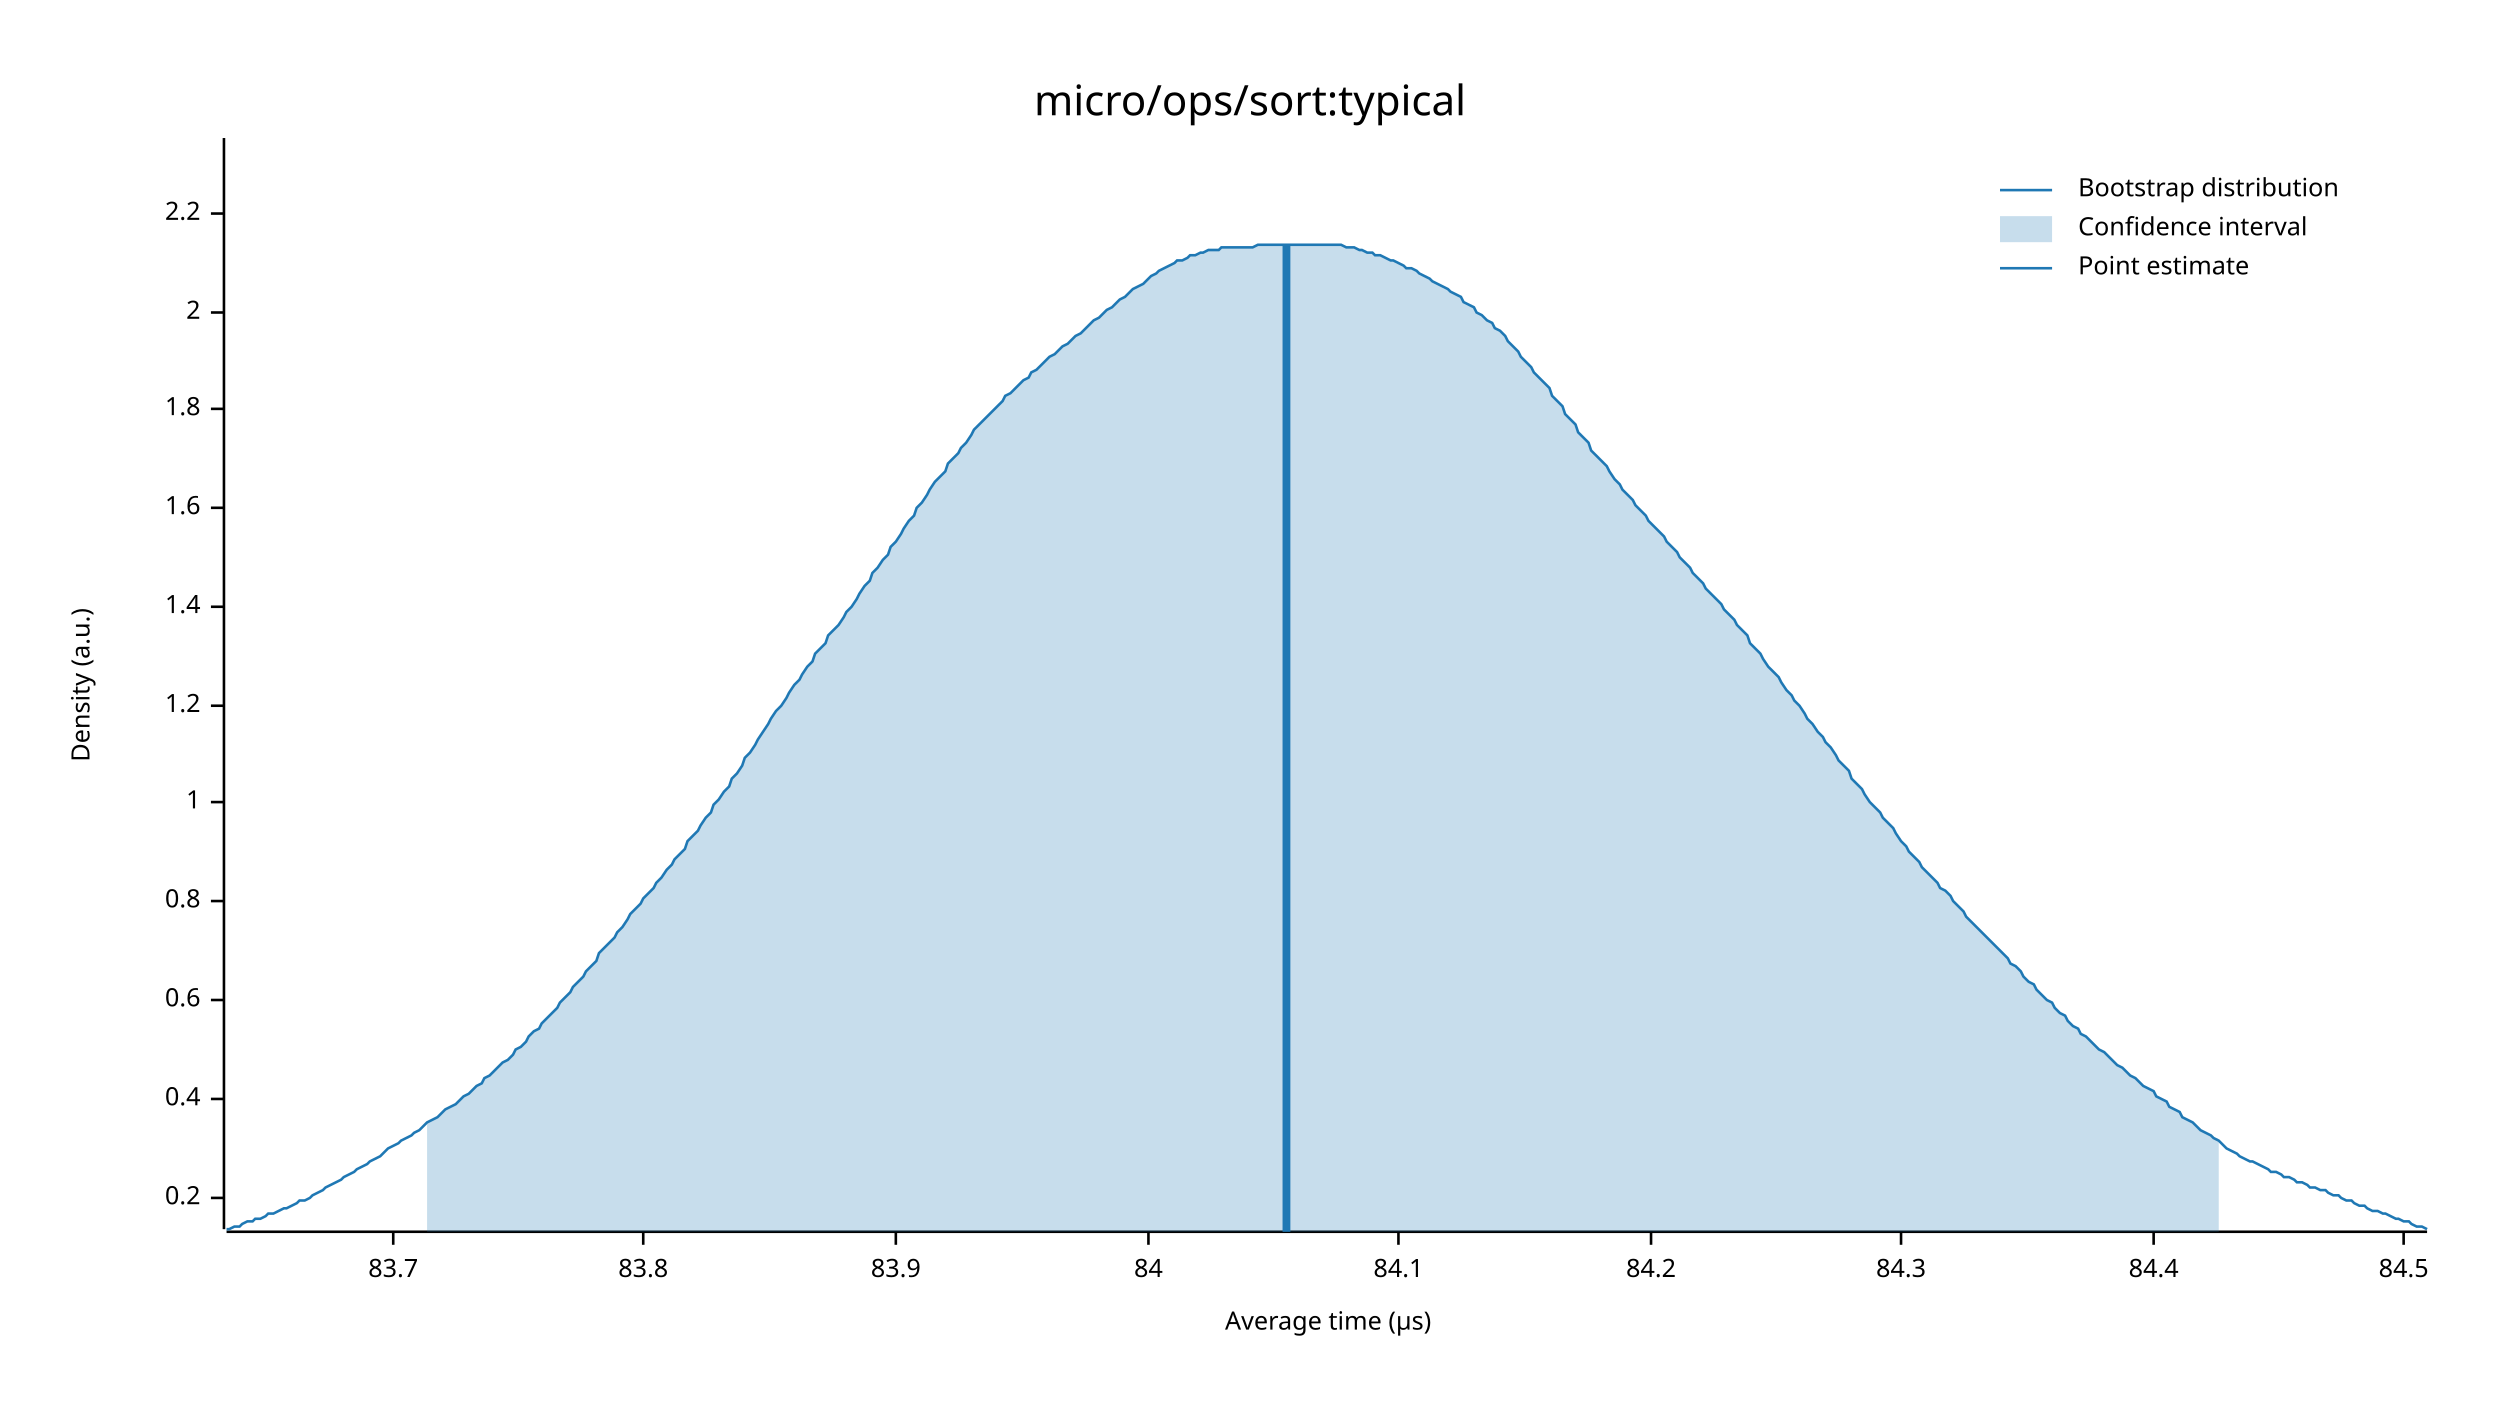
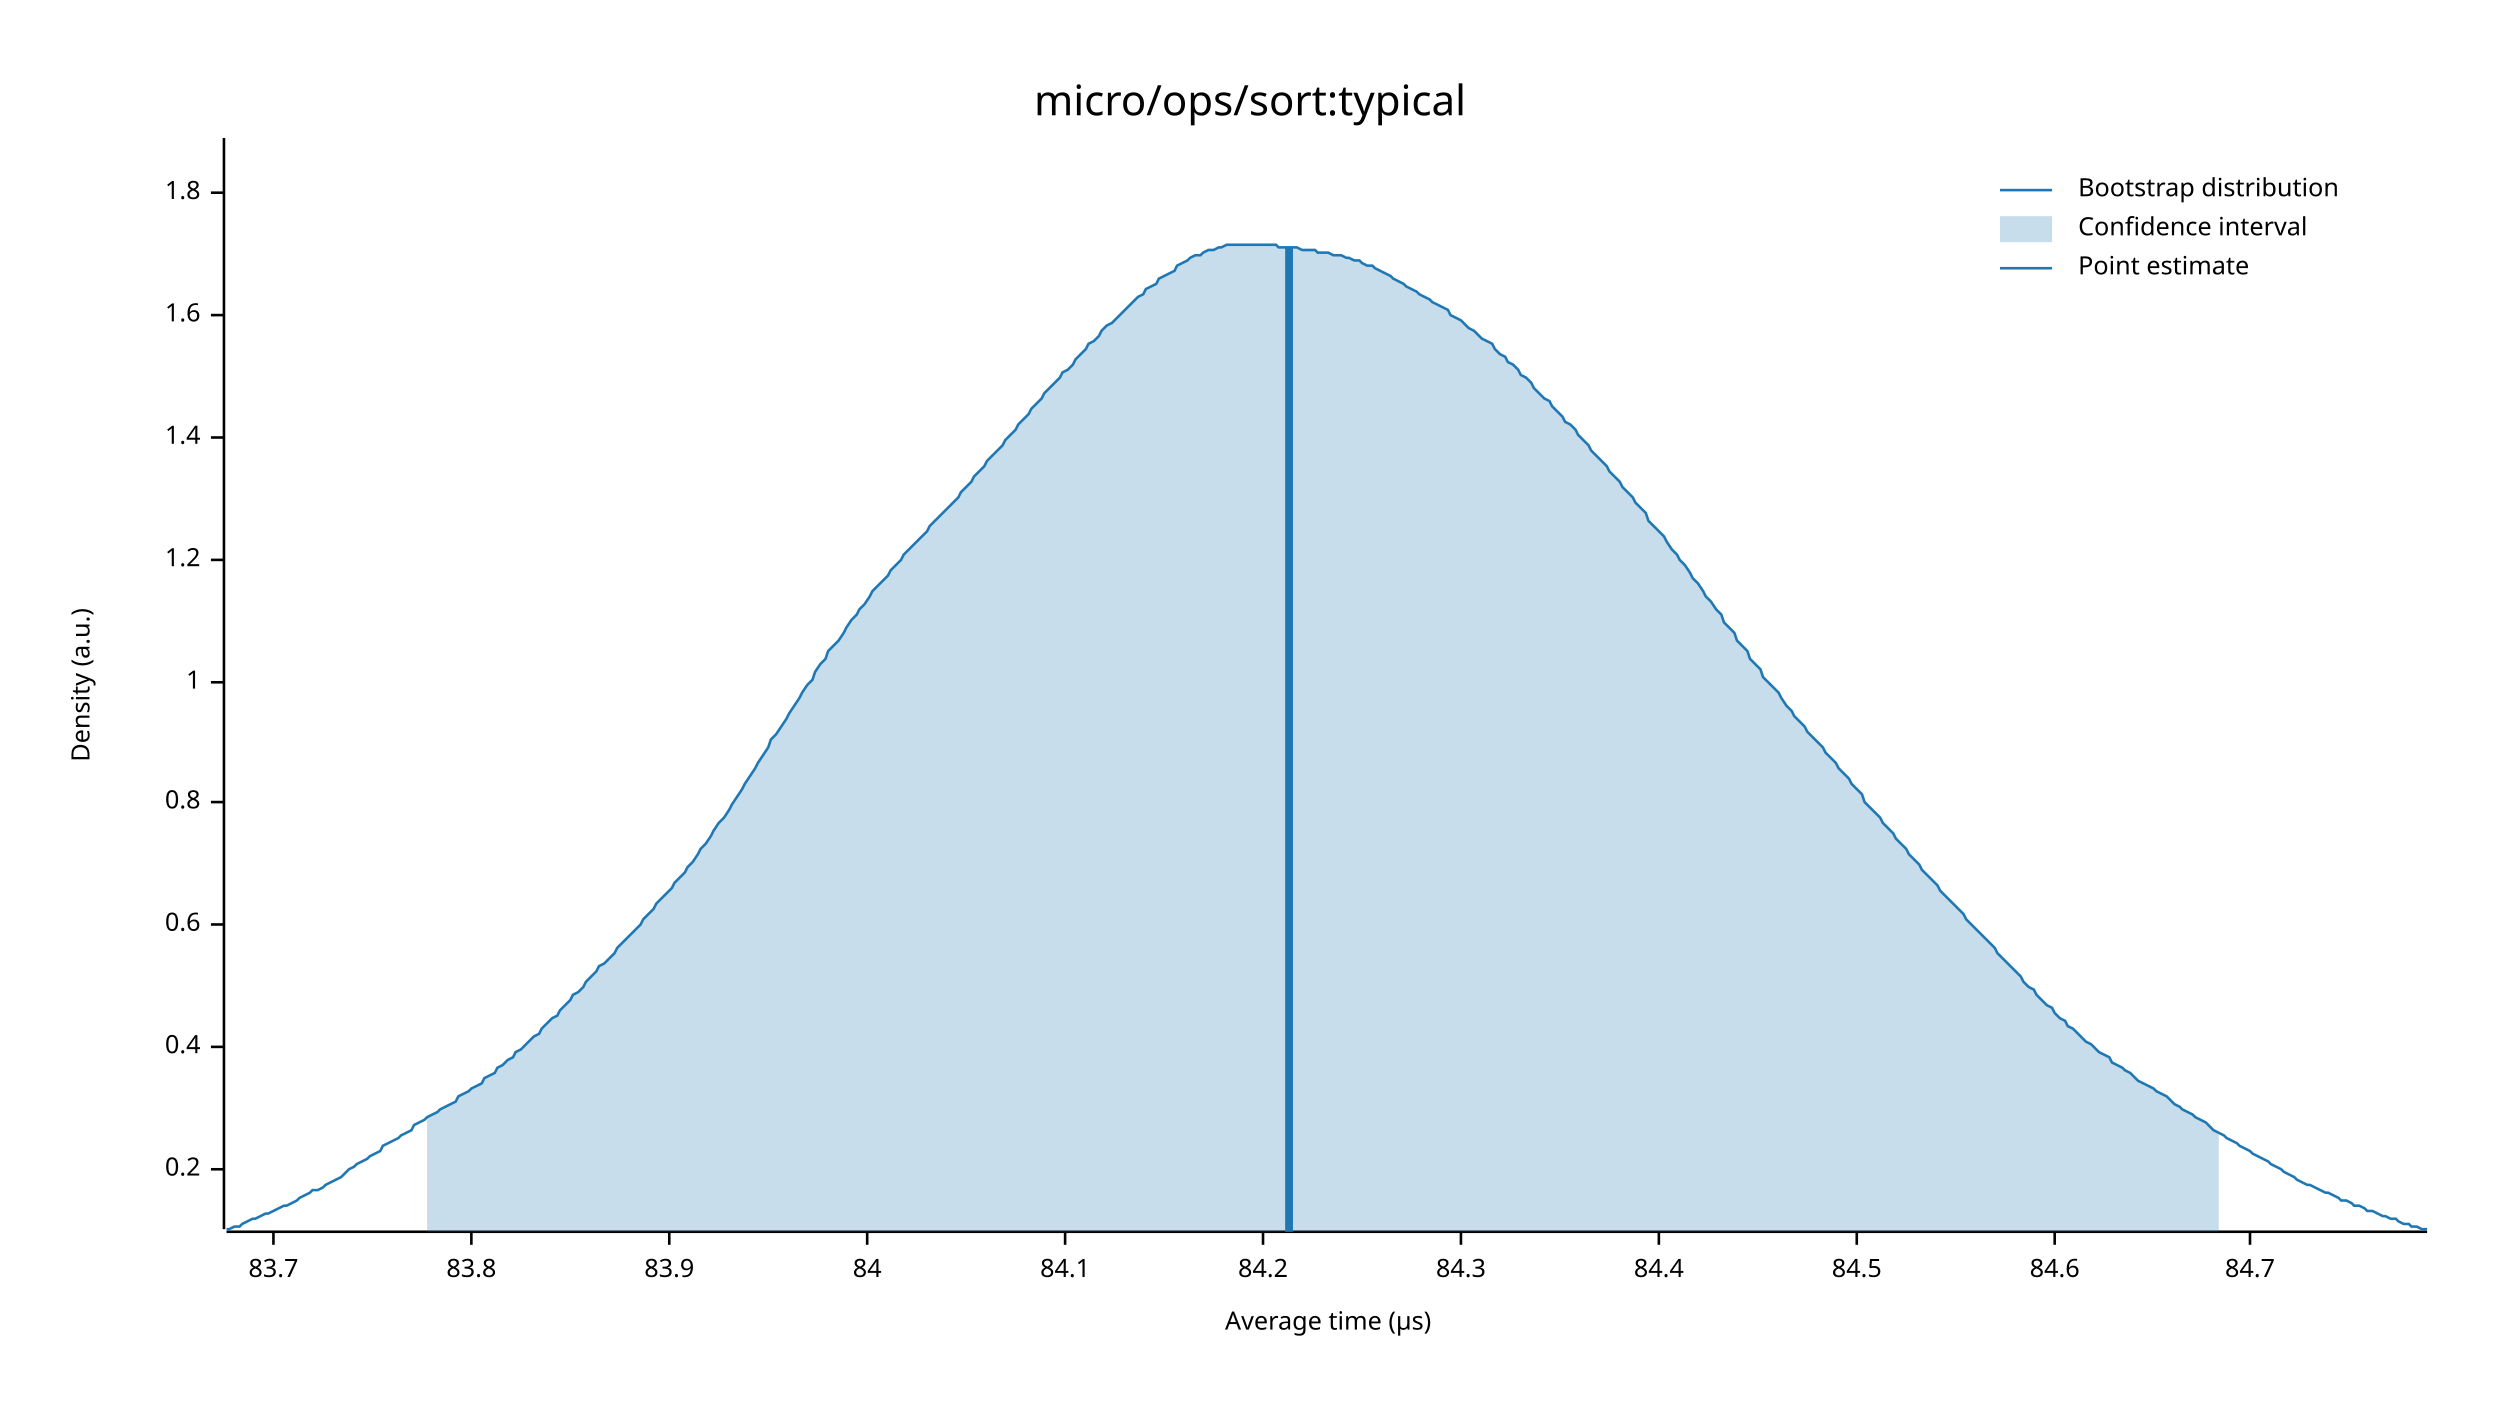
<svg xmlns="http://www.w3.org/2000/svg" width="960" height="540" viewBox="0 0 960 540">
  <text x="480" y="32" dy="0.76em" text-anchor="middle" font-family="sans-serif" font-size="16.129" opacity="1" fill="#000000">
micro/ops/sort:typical
</text>
  <text x="27" y="263" dy="0.76em" text-anchor="middle" font-family="sans-serif" font-size="9.677" opacity="1" fill="#000000" transform="rotate(270, 27, 263)">
Density (a.u.)
</text>
  <text x="510" y="513" dy="-0.5ex" text-anchor="middle" font-family="sans-serif" font-size="9.677" opacity="1" fill="#000000">
Average time (µs)
</text>
  <polyline fill="none" opacity="1" stroke="#000000" stroke-width="1" points="86,53 86,472 " />
-   <text x="77" y="460" dy="0.5ex" text-anchor="end" font-family="sans-serif" font-size="9.677" opacity="1" fill="#000000">
+   <text x="77" y="449" dy="0.5ex" text-anchor="end" font-family="sans-serif" font-size="9.677" opacity="1" fill="#000000">
0.2
</text>
-   <polyline fill="none" opacity="1" stroke="#000000" stroke-width="1" points="81,460 86,460 " />
-   <text x="77" y="422" dy="0.5ex" text-anchor="end" font-family="sans-serif" font-size="9.677" opacity="1" fill="#000000">
+   <polyline fill="none" opacity="1" stroke="#000000" stroke-width="1" points="81,449 86,449 " />
+   <text x="77" y="402" dy="0.5ex" text-anchor="end" font-family="sans-serif" font-size="9.677" opacity="1" fill="#000000">
0.4
</text>
-   <polyline fill="none" opacity="1" stroke="#000000" stroke-width="1" points="81,422 86,422 " />
-   <text x="77" y="384" dy="0.5ex" text-anchor="end" font-family="sans-serif" font-size="9.677" opacity="1" fill="#000000">
+   <polyline fill="none" opacity="1" stroke="#000000" stroke-width="1" points="81,402 86,402 " />
+   <text x="77" y="355" dy="0.5ex" text-anchor="end" font-family="sans-serif" font-size="9.677" opacity="1" fill="#000000">
0.6
</text>
-   <polyline fill="none" opacity="1" stroke="#000000" stroke-width="1" points="81,384 86,384 " />
-   <text x="77" y="346" dy="0.5ex" text-anchor="end" font-family="sans-serif" font-size="9.677" opacity="1" fill="#000000">
+   <polyline fill="none" opacity="1" stroke="#000000" stroke-width="1" points="81,355 86,355 " />
+   <text x="77" y="308" dy="0.5ex" text-anchor="end" font-family="sans-serif" font-size="9.677" opacity="1" fill="#000000">
0.8
</text>
-   <polyline fill="none" opacity="1" stroke="#000000" stroke-width="1" points="81,346 86,346 " />
-   <text x="77" y="308" dy="0.5ex" text-anchor="end" font-family="sans-serif" font-size="9.677" opacity="1" fill="#000000">
+   <polyline fill="none" opacity="1" stroke="#000000" stroke-width="1" points="81,308 86,308 " />
+   <text x="77" y="262" dy="0.5ex" text-anchor="end" font-family="sans-serif" font-size="9.677" opacity="1" fill="#000000">
1
</text>
-   <polyline fill="none" opacity="1" stroke="#000000" stroke-width="1" points="81,308 86,308 " />
-   <text x="77" y="271" dy="0.5ex" text-anchor="end" font-family="sans-serif" font-size="9.677" opacity="1" fill="#000000">
+   <polyline fill="none" opacity="1" stroke="#000000" stroke-width="1" points="81,262 86,262 " />
+   <text x="77" y="215" dy="0.5ex" text-anchor="end" font-family="sans-serif" font-size="9.677" opacity="1" fill="#000000">
1.2
</text>
-   <polyline fill="none" opacity="1" stroke="#000000" stroke-width="1" points="81,271 86,271 " />
-   <text x="77" y="233" dy="0.5ex" text-anchor="end" font-family="sans-serif" font-size="9.677" opacity="1" fill="#000000">
+   <polyline fill="none" opacity="1" stroke="#000000" stroke-width="1" points="81,215 86,215 " />
+   <text x="77" y="168" dy="0.5ex" text-anchor="end" font-family="sans-serif" font-size="9.677" opacity="1" fill="#000000">
1.4
</text>
-   <polyline fill="none" opacity="1" stroke="#000000" stroke-width="1" points="81,233 86,233 " />
-   <text x="77" y="195" dy="0.5ex" text-anchor="end" font-family="sans-serif" font-size="9.677" opacity="1" fill="#000000">
+   <polyline fill="none" opacity="1" stroke="#000000" stroke-width="1" points="81,168 86,168 " />
+   <text x="77" y="121" dy="0.5ex" text-anchor="end" font-family="sans-serif" font-size="9.677" opacity="1" fill="#000000">
1.6
</text>
-   <polyline fill="none" opacity="1" stroke="#000000" stroke-width="1" points="81,195 86,195 " />
-   <text x="77" y="157" dy="0.5ex" text-anchor="end" font-family="sans-serif" font-size="9.677" opacity="1" fill="#000000">
+   <polyline fill="none" opacity="1" stroke="#000000" stroke-width="1" points="81,121 86,121 " />
+   <text x="77" y="74" dy="0.5ex" text-anchor="end" font-family="sans-serif" font-size="9.677" opacity="1" fill="#000000">
1.8
</text>
-   <polyline fill="none" opacity="1" stroke="#000000" stroke-width="1" points="81,157 86,157 " />
-   <text x="77" y="120" dy="0.5ex" text-anchor="end" font-family="sans-serif" font-size="9.677" opacity="1" fill="#000000">
- 2
- </text>
-   <polyline fill="none" opacity="1" stroke="#000000" stroke-width="1" points="81,120 86,120 " />
-   <text x="77" y="82" dy="0.5ex" text-anchor="end" font-family="sans-serif" font-size="9.677" opacity="1" fill="#000000">
- 2.2
- </text>
-   <polyline fill="none" opacity="1" stroke="#000000" stroke-width="1" points="81,82 86,82 " />
+   <polyline fill="none" opacity="1" stroke="#000000" stroke-width="1" points="81,74 86,74 " />
  <polyline fill="none" opacity="1" stroke="#000000" stroke-width="1" points="87,473 932,473 " />
-   <text x="151" y="483" dy="0.76em" text-anchor="middle" font-family="sans-serif" font-size="9.677" opacity="1" fill="#000000">
+   <text x="105" y="483" dy="0.76em" text-anchor="middle" font-family="sans-serif" font-size="9.677" opacity="1" fill="#000000">
83.7
</text>
-   <polyline fill="none" opacity="1" stroke="#000000" stroke-width="1" points="151,473 151,478 " />
-   <text x="247" y="483" dy="0.76em" text-anchor="middle" font-family="sans-serif" font-size="9.677" opacity="1" fill="#000000">
+   <polyline fill="none" opacity="1" stroke="#000000" stroke-width="1" points="105,473 105,478 " />
+   <text x="181" y="483" dy="0.76em" text-anchor="middle" font-family="sans-serif" font-size="9.677" opacity="1" fill="#000000">
83.8
</text>
-   <polyline fill="none" opacity="1" stroke="#000000" stroke-width="1" points="247,473 247,478 " />
-   <text x="344" y="483" dy="0.76em" text-anchor="middle" font-family="sans-serif" font-size="9.677" opacity="1" fill="#000000">
+   <polyline fill="none" opacity="1" stroke="#000000" stroke-width="1" points="181,473 181,478 " />
+   <text x="257" y="483" dy="0.76em" text-anchor="middle" font-family="sans-serif" font-size="9.677" opacity="1" fill="#000000">
83.9
</text>
-   <polyline fill="none" opacity="1" stroke="#000000" stroke-width="1" points="344,473 344,478 " />
-   <text x="441" y="483" dy="0.76em" text-anchor="middle" font-family="sans-serif" font-size="9.677" opacity="1" fill="#000000">
+   <polyline fill="none" opacity="1" stroke="#000000" stroke-width="1" points="257,473 257,478 " />
+   <text x="333" y="483" dy="0.76em" text-anchor="middle" font-family="sans-serif" font-size="9.677" opacity="1" fill="#000000">
84
</text>
-   <polyline fill="none" opacity="1" stroke="#000000" stroke-width="1" points="441,473 441,478 " />
-   <text x="537" y="483" dy="0.76em" text-anchor="middle" font-family="sans-serif" font-size="9.677" opacity="1" fill="#000000">
+   <polyline fill="none" opacity="1" stroke="#000000" stroke-width="1" points="333,473 333,478 " />
+   <text x="409" y="483" dy="0.76em" text-anchor="middle" font-family="sans-serif" font-size="9.677" opacity="1" fill="#000000">
84.1
</text>
-   <polyline fill="none" opacity="1" stroke="#000000" stroke-width="1" points="537,473 537,478 " />
-   <text x="634" y="483" dy="0.76em" text-anchor="middle" font-family="sans-serif" font-size="9.677" opacity="1" fill="#000000">
+   <polyline fill="none" opacity="1" stroke="#000000" stroke-width="1" points="409,473 409,478 " />
+   <text x="485" y="483" dy="0.76em" text-anchor="middle" font-family="sans-serif" font-size="9.677" opacity="1" fill="#000000">
84.2
</text>
-   <polyline fill="none" opacity="1" stroke="#000000" stroke-width="1" points="634,473 634,478 " />
-   <text x="730" y="483" dy="0.76em" text-anchor="middle" font-family="sans-serif" font-size="9.677" opacity="1" fill="#000000">
+   <polyline fill="none" opacity="1" stroke="#000000" stroke-width="1" points="485,473 485,478 " />
+   <text x="561" y="483" dy="0.76em" text-anchor="middle" font-family="sans-serif" font-size="9.677" opacity="1" fill="#000000">
84.3
</text>
-   <polyline fill="none" opacity="1" stroke="#000000" stroke-width="1" points="730,473 730,478 " />
-   <text x="827" y="483" dy="0.76em" text-anchor="middle" font-family="sans-serif" font-size="9.677" opacity="1" fill="#000000">
+   <polyline fill="none" opacity="1" stroke="#000000" stroke-width="1" points="561,473 561,478 " />
+   <text x="637" y="483" dy="0.76em" text-anchor="middle" font-family="sans-serif" font-size="9.677" opacity="1" fill="#000000">
84.4
</text>
-   <polyline fill="none" opacity="1" stroke="#000000" stroke-width="1" points="827,473 827,478 " />
-   <text x="923" y="483" dy="0.76em" text-anchor="middle" font-family="sans-serif" font-size="9.677" opacity="1" fill="#000000">
+   <polyline fill="none" opacity="1" stroke="#000000" stroke-width="1" points="637,473 637,478 " />
+   <text x="713" y="483" dy="0.76em" text-anchor="middle" font-family="sans-serif" font-size="9.677" opacity="1" fill="#000000">
84.5
</text>
-   <polyline fill="none" opacity="1" stroke="#000000" stroke-width="1" points="923,473 923,478 " />
-   <polyline fill="none" opacity="1" stroke="#1F78B4" stroke-width="1" points="87,472 88,472 90,471 92,471 93,470 95,469 97,469 98,468 100,468 102,467 103,466 105,466 107,465 109,464 110,464 112,463 114,462 115,461 117,461 119,460 120,459 122,458 124,457 125,456 127,455 129,454 131,453 132,452 134,451 136,450 137,449 139,448 141,447 142,446 144,445 146,444 147,443 149,441 151,440 153,439 154,438 156,437 158,436 159,435 161,434 163,432 164,431 166,430 168,429 169,428 171,426 173,425 175,424 176,423 178,421 180,420 181,419 183,417 185,416 186,414 188,413 190,411 191,410 193,408 195,407 197,405 198,403 200,402 202,400 203,398 205,396 207,395 208,393 210,391 212,389 214,387 215,385 217,383 219,381 220,379 222,377 224,375 225,373 227,371 229,369 230,366 232,364 234,362 236,360 237,358 239,356 241,353 242,351 244,349 246,347 247,345 249,343 251,341 252,339 254,337 256,334 258,332 259,330 261,328 263,326 264,323 266,321 268,319 269,317 271,314 273,312 274,309 276,307 278,304 280,302 281,299 283,297 285,294 286,291 288,289 290,286 291,284 293,281 295,278 296,276 298,273 300,271 302,268 303,266 305,263 307,261 308,259 310,256 312,254 313,251 315,249 317,247 318,244 320,242 322,240 324,237 325,235 327,233 329,230 330,228 332,225 334,223 335,220 337,218 339,215 341,213 342,210 344,208 346,205 347,203 349,200 351,198 352,195 354,193 356,190 357,188 359,185 361,183 363,181 364,178 366,176 368,174 369,172 371,170 373,167 374,165 376,163 378,161 379,160 381,158 383,156 385,154 386,152 388,151 390,149 391,148 393,146 395,145 396,143 398,142 400,140 401,139 403,137 405,136 407,134 408,133 410,132 412,130 413,129 415,128 417,126 418,125 420,123 422,122 423,121 425,119 427,118 429,116 430,115 432,114 434,112 435,111 437,110 439,109 440,108 442,106 444,105 445,104 447,103 449,102 451,101 452,100 454,100 456,99 457,98 459,98 461,97 462,97 464,96 466,96 468,96 469,95 471,95 473,95 474,95 476,95 478,95 479,95 481,95 483,94 484,94 486,94 488,94 490,94 491,94 493,94 495,94 496,94 498,94 500,94 501,94 503,94 505,94 506,94 508,94 510,94 512,94 513,94 515,94 517,95 518,95 520,95 522,96 523,96 525,97 527,97 528,98 530,98 532,99 534,100 535,100 537,101 539,102 540,103 542,103 544,104 545,105 547,106 549,107 550,108 552,109 554,110 556,111 557,112 559,113 561,114 562,116 564,117 566,118 567,120 569,121 571,123 573,124 574,126 576,127 578,129 579,131 581,133 583,135 584,137 586,139 588,141 589,143 591,145 593,147 595,149 596,152 598,154 600,156 601,159 603,161 605,163 606,166 608,168 610,170 611,173 613,175 615,177 617,179 618,181 620,184 622,186 623,188 625,190 627,192 628,194 630,196 632,198 633,200 635,202 637,204 639,206 640,208 642,210 644,212 645,214 647,216 649,218 650,220 652,222 654,224 655,226 657,228 659,230 661,232 662,234 664,236 666,238 667,240 669,242 671,244 672,247 674,249 676,251 677,253 679,256 681,258 683,260 684,262 686,265 688,267 689,269 691,271 693,274 694,276 696,278 698,281 700,283 701,285 703,287 705,290 706,292 708,294 710,296 711,299 713,301 715,303 716,305 718,308 720,310 722,312 723,314 725,316 727,318 728,320 730,323 732,325 733,327 735,329 737,331 738,333 740,335 742,337 744,339 745,341 747,342 749,344 750,346 752,348 754,350 755,352 757,354 759,356 760,357 762,359 764,361 766,363 767,364 769,366 771,368 772,370 774,371 776,373 777,375 779,377 781,378 782,380 784,382 786,384 788,385 789,387 791,389 793,390 794,392 796,394 798,395 799,397 801,398 803,400 804,401 806,403 808,404 810,406 811,407 813,409 815,410 816,411 818,413 820,414 821,415 823,417 825,418 827,419 828,421 830,422 832,423 833,425 835,426 837,427 838,429 840,430 842,431 843,432 845,434 847,435 849,436 850,437 852,438 854,440 855,441 857,442 859,443 860,444 862,445 864,446 865,446 867,447 869,448 871,449 872,450 874,450 876,451 877,452 879,452 881,453 882,454 884,454 886,455 887,456 889,456 891,457 893,457 894,458 896,459 898,459 899,460 901,461 903,461 904,462 906,463 908,463 909,464 911,465 913,465 915,466 916,466 918,467 920,468 921,468 923,469 925,469 926,470 928,471 930,471 932,472 " />
-   <polygon opacity="0.25" fill="#1F78B4" points="164,431 166,430 168,429 169,428 171,426 173,425 175,424 176,423 178,421 180,420 181,419 183,417 185,416 186,414 188,413 190,411 191,410 193,408 195,407 197,405 198,403 200,402 202,400 203,398 205,396 207,395 208,393 210,391 212,389 214,387 215,385 217,383 219,381 220,379 222,377 224,375 225,373 227,371 229,369 230,366 232,364 234,362 236,360 237,358 239,356 241,353 242,351 244,349 246,347 247,345 249,343 251,341 252,339 254,337 256,334 258,332 259,330 261,328 263,326 264,323 266,321 268,319 269,317 271,314 273,312 274,309 276,307 278,304 280,302 281,299 283,297 285,294 286,291 288,289 290,286 291,284 293,281 295,278 296,276 298,273 300,271 302,268 303,266 305,263 307,261 308,259 310,256 312,254 313,251 315,249 317,247 318,244 320,242 322,240 324,237 325,235 327,233 329,230 330,228 332,225 334,223 335,220 337,218 339,215 341,213 342,210 344,208 346,205 347,203 349,200 351,198 352,195 354,193 356,190 357,188 359,185 361,183 363,181 364,178 366,176 368,174 369,172 371,170 373,167 374,165 376,163 378,161 379,160 381,158 383,156 385,154 386,152 388,151 390,149 391,148 393,146 395,145 396,143 398,142 400,140 401,139 403,137 405,136 407,134 408,133 410,132 412,130 413,129 415,128 417,126 418,125 420,123 422,122 423,121 425,119 427,118 429,116 430,115 432,114 434,112 435,111 437,110 439,109 440,108 442,106 444,105 445,104 447,103 449,102 451,101 452,100 454,100 456,99 457,98 459,98 461,97 462,97 464,96 466,96 468,96 469,95 471,95 473,95 474,95 476,95 478,95 479,95 481,95 483,94 484,94 486,94 488,94 490,94 491,94 493,94 495,94 496,94 498,94 500,94 501,94 503,94 505,94 506,94 508,94 510,94 512,94 513,94 515,94 517,95 518,95 520,95 522,96 523,96 525,97 527,97 528,98 530,98 532,99 534,100 535,100 537,101 539,102 540,103 542,103 544,104 545,105 547,106 549,107 550,108 552,109 554,110 556,111 557,112 559,113 561,114 562,116 564,117 566,118 567,120 569,121 571,123 573,124 574,126 576,127 578,129 579,131 581,133 583,135 584,137 586,139 588,141 589,143 591,145 593,147 595,149 596,152 598,154 600,156 601,159 603,161 605,163 606,166 608,168 610,170 611,173 613,175 615,177 617,179 618,181 620,184 622,186 623,188 625,190 627,192 628,194 630,196 632,198 633,200 635,202 637,204 639,206 640,208 642,210 644,212 645,214 647,216 649,218 650,220 652,222 654,224 655,226 657,228 659,230 661,232 662,234 664,236 666,238 667,240 669,242 671,244 672,247 674,249 676,251 677,253 679,256 681,258 683,260 684,262 686,265 688,267 689,269 691,271 693,274 694,276 696,278 698,281 700,283 701,285 703,287 705,290 706,292 708,294 710,296 711,299 713,301 715,303 716,305 718,308 720,310 722,312 723,314 725,316 727,318 728,320 730,323 732,325 733,327 735,329 737,331 738,333 740,335 742,337 744,339 745,341 747,342 749,344 750,346 752,348 754,350 755,352 757,354 759,356 760,357 762,359 764,361 766,363 767,364 769,366 771,368 772,370 774,371 776,373 777,375 779,377 781,378 782,380 784,382 786,384 788,385 789,387 791,389 793,390 794,392 796,394 798,395 799,397 801,398 803,400 804,401 806,403 808,404 810,406 811,407 813,409 815,410 816,411 818,413 820,414 821,415 823,417 825,418 827,419 828,421 830,422 832,423 833,425 835,426 837,427 838,429 840,430 842,431 843,432 845,434 847,435 849,436 850,437 852,438 852,473 164,473 " />
-   <polyline fill="none" opacity="1" stroke="#1F78B4" stroke-width="3" points="494,473 494,94 " />
+   <polyline fill="none" opacity="1" stroke="#000000" stroke-width="1" points="713,473 713,478 " />
+   <text x="789" y="483" dy="0.76em" text-anchor="middle" font-family="sans-serif" font-size="9.677" opacity="1" fill="#000000">
+ 84.6
+ </text>
+   <polyline fill="none" opacity="1" stroke="#000000" stroke-width="1" points="789,473 789,478 " />
+   <text x="864" y="483" dy="0.76em" text-anchor="middle" font-family="sans-serif" font-size="9.677" opacity="1" fill="#000000">
+ 84.7
+ </text>
+   <polyline fill="none" opacity="1" stroke="#000000" stroke-width="1" points="864,473 864,478 " />
+   <polyline fill="none" opacity="1" stroke="#1F78B4" stroke-width="1" points="87,472 88,472 90,471 92,471 93,470 95,469 97,468 98,468 100,467 102,466 103,466 105,465 107,464 109,463 110,463 112,462 114,461 115,460 117,459 119,458 120,457 122,457 124,456 125,455 127,454 129,453 131,452 132,451 134,449 136,448 137,447 139,446 141,445 142,444 144,443 146,442 147,440 149,439 151,438 153,437 154,436 156,435 158,434 159,432 161,431 163,430 164,429 166,428 168,427 169,426 171,425 173,424 175,423 176,421 178,420 180,419 181,418 183,417 185,416 186,414 188,413 190,412 191,410 193,409 195,407 197,406 198,404 200,403 202,401 203,400 205,398 207,397 208,395 210,393 212,391 214,390 215,388 217,386 219,384 220,382 222,381 224,379 225,377 227,375 229,373 230,371 232,370 234,368 236,366 237,364 239,362 241,360 242,359 244,357 246,355 247,353 249,351 251,349 252,347 254,345 256,343 258,341 259,339 261,337 263,335 264,333 266,331 268,328 269,326 271,324 273,321 274,319 276,316 278,314 280,311 281,309 283,306 285,303 286,301 288,298 290,295 291,293 293,290 295,287 296,284 298,282 300,279 302,276 303,274 305,271 307,268 308,266 310,263 312,261 313,258 315,255 317,253 318,250 320,248 322,246 324,243 325,241 327,238 329,236 330,234 332,232 334,229 335,227 337,225 339,223 341,221 342,219 344,217 346,215 347,213 349,211 351,209 352,208 354,206 356,204 357,202 359,200 361,198 363,196 364,195 366,193 368,191 369,189 371,187 373,185 374,183 376,181 378,179 379,177 381,175 383,173 385,171 386,169 388,167 390,165 391,163 393,161 395,159 396,157 398,155 400,153 401,151 403,149 405,147 407,145 408,143 410,142 412,140 413,138 415,136 417,134 418,132 420,131 422,129 423,127 425,125 427,124 429,122 430,121 432,119 434,117 435,116 437,114 439,113 440,111 442,110 444,109 445,107 447,106 449,105 451,104 452,102 454,101 456,100 457,99 459,98 461,98 462,97 464,96 466,96 468,95 469,95 471,94 473,94 474,94 476,94 478,94 479,94 481,94 483,94 484,94 486,94 488,94 490,94 491,95 493,95 495,95 496,95 498,95 500,96 501,96 503,96 505,96 506,97 508,97 510,97 512,98 513,98 515,98 517,99 518,99 520,100 522,100 523,101 525,102 527,102 528,103 530,104 532,105 534,106 535,107 537,108 539,109 540,110 542,111 544,112 545,113 547,114 549,115 550,116 552,117 554,118 556,119 557,121 559,122 561,123 562,124 564,126 566,127 567,128 569,130 571,131 573,132 574,134 576,136 578,137 579,139 581,140 583,142 584,144 586,145 588,147 589,149 591,151 593,153 595,154 596,156 598,158 600,160 601,162 603,163 605,165 606,167 608,169 610,171 611,173 613,175 615,177 617,179 618,181 620,183 622,185 623,187 625,189 627,191 628,193 630,195 632,197 633,200 635,202 637,204 639,206 640,208 642,211 644,213 645,215 647,217 649,220 650,222 652,224 654,227 655,229 657,231 659,234 661,236 662,239 664,241 666,243 667,246 669,248 671,250 672,253 674,255 676,257 677,260 679,262 681,264 683,266 684,268 686,271 688,273 689,275 691,277 693,279 694,281 696,283 698,285 700,287 701,289 703,291 705,293 706,295 708,297 710,299 711,301 713,303 715,305 716,308 718,310 720,312 722,314 723,316 725,318 727,320 728,322 730,324 732,326 733,328 735,330 737,332 738,334 740,336 742,338 744,340 745,342 747,344 749,346 750,347 752,349 754,351 755,353 757,355 759,357 760,358 762,360 764,362 766,364 767,366 769,368 771,370 772,371 774,373 776,375 777,377 779,379 781,380 782,382 784,384 786,386 788,387 789,389 791,391 793,392 794,394 796,395 798,397 799,398 801,400 803,401 804,402 806,404 808,405 810,406 811,408 813,409 815,410 816,411 818,412 820,414 821,415 823,416 825,417 827,418 828,419 830,420 832,421 833,422 835,424 837,425 838,426 840,427 842,428 843,429 845,430 847,431 849,433 850,434 852,435 854,436 855,437 857,438 859,439 860,440 862,441 864,442 865,443 867,444 869,445 871,446 872,447 874,448 876,449 877,450 879,451 881,452 882,453 884,454 886,455 887,455 889,456 891,457 893,458 894,458 896,459 898,460 899,461 901,461 903,462 904,463 906,463 908,464 909,465 911,465 913,466 915,467 916,467 918,468 920,468 921,469 923,470 925,470 926,471 928,471 930,472 932,472 " />
+   <polygon opacity="0.25" fill="#1F78B4" points="164,429 166,428 168,427 169,426 171,425 173,424 175,423 176,421 178,420 180,419 181,418 183,417 185,416 186,414 188,413 190,412 191,410 193,409 195,407 197,406 198,404 200,403 202,401 203,400 205,398 207,397 208,395 210,393 212,391 214,390 215,388 217,386 219,384 220,382 222,381 224,379 225,377 227,375 229,373 230,371 232,370 234,368 236,366 237,364 239,362 241,360 242,359 244,357 246,355 247,353 249,351 251,349 252,347 254,345 256,343 258,341 259,339 261,337 263,335 264,333 266,331 268,328 269,326 271,324 273,321 274,319 276,316 278,314 280,311 281,309 283,306 285,303 286,301 288,298 290,295 291,293 293,290 295,287 296,284 298,282 300,279 302,276 303,274 305,271 307,268 308,266 310,263 312,261 313,258 315,255 317,253 318,250 320,248 322,246 324,243 325,241 327,238 329,236 330,234 332,232 334,229 335,227 337,225 339,223 341,221 342,219 344,217 346,215 347,213 349,211 351,209 352,208 354,206 356,204 357,202 359,200 361,198 363,196 364,195 366,193 368,191 369,189 371,187 373,185 374,183 376,181 378,179 379,177 381,175 383,173 385,171 386,169 388,167 390,165 391,163 393,161 395,159 396,157 398,155 400,153 401,151 403,149 405,147 407,145 408,143 410,142 412,140 413,138 415,136 417,134 418,132 420,131 422,129 423,127 425,125 427,124 429,122 430,121 432,119 434,117 435,116 437,114 439,113 440,111 442,110 444,109 445,107 447,106 449,105 451,104 452,102 454,101 456,100 457,99 459,98 461,98 462,97 464,96 466,96 468,95 469,95 471,94 473,94 474,94 476,94 478,94 479,94 481,94 483,94 484,94 486,94 488,94 490,94 491,95 493,95 495,95 496,95 498,95 500,96 501,96 503,96 505,96 506,97 508,97 510,97 512,98 513,98 515,98 517,99 518,99 520,100 522,100 523,101 525,102 527,102 528,103 530,104 532,105 534,106 535,107 537,108 539,109 540,110 542,111 544,112 545,113 547,114 549,115 550,116 552,117 554,118 556,119 557,121 559,122 561,123 562,124 564,126 566,127 567,128 569,130 571,131 573,132 574,134 576,136 578,137 579,139 581,140 583,142 584,144 586,145 588,147 589,149 591,151 593,153 595,154 596,156 598,158 600,160 601,162 603,163 605,165 606,167 608,169 610,171 611,173 613,175 615,177 617,179 618,181 620,183 622,185 623,187 625,189 627,191 628,193 630,195 632,197 633,200 635,202 637,204 639,206 640,208 642,211 644,213 645,215 647,217 649,220 650,222 652,224 654,227 655,229 657,231 659,234 661,236 662,239 664,241 666,243 667,246 669,248 671,250 672,253 674,255 676,257 677,260 679,262 681,264 683,266 684,268 686,271 688,273 689,275 691,277 693,279 694,281 696,283 698,285 700,287 701,289 703,291 705,293 706,295 708,297 710,299 711,301 713,303 715,305 716,308 718,310 720,312 722,314 723,316 725,318 727,320 728,322 730,324 732,326 733,328 735,330 737,332 738,334 740,336 742,338 744,340 745,342 747,344 749,346 750,347 752,349 754,351 755,353 757,355 759,357 760,358 762,360 764,362 766,364 767,366 769,368 771,370 772,371 774,373 776,375 777,377 779,379 781,380 782,382 784,384 786,386 788,387 789,389 791,391 793,392 794,394 796,395 798,397 799,398 801,400 803,401 804,402 806,404 808,405 810,406 811,408 813,409 815,410 816,411 818,412 820,414 821,415 823,416 825,417 827,418 828,419 830,420 832,421 833,422 835,424 837,425 838,426 840,427 842,428 843,429 845,430 847,431 849,433 850,434 852,435 852,473 164,473 " />
+   <polyline fill="none" opacity="1" stroke="#1F78B4" stroke-width="3" points="495,473 495,95 " />
  <text x="798" y="68" dy="0.76em" text-anchor="start" font-family="sans-serif" font-size="9.677" opacity="1" fill="#000000">
Bootstrap distribution
</text>
  <text x="798" y="83" dy="0.76em" text-anchor="start" font-family="sans-serif" font-size="9.677" opacity="1" fill="#000000">
Confidence interval
</text>
  <text x="798" y="98" dy="0.76em" text-anchor="start" font-family="sans-serif" font-size="9.677" opacity="1" fill="#000000">
Point estimate
</text>
  <polyline fill="none" opacity="1" stroke="#1F78B4" stroke-width="1" points="768,73 788,73 " />
  <rect x="768" y="83" width="20" height="10" opacity="0.25" fill="#1F78B4" stroke="none" />
  <polyline fill="none" opacity="1" stroke="#1F78B4" stroke-width="1" points="768,103 788,103 " />
</svg>
